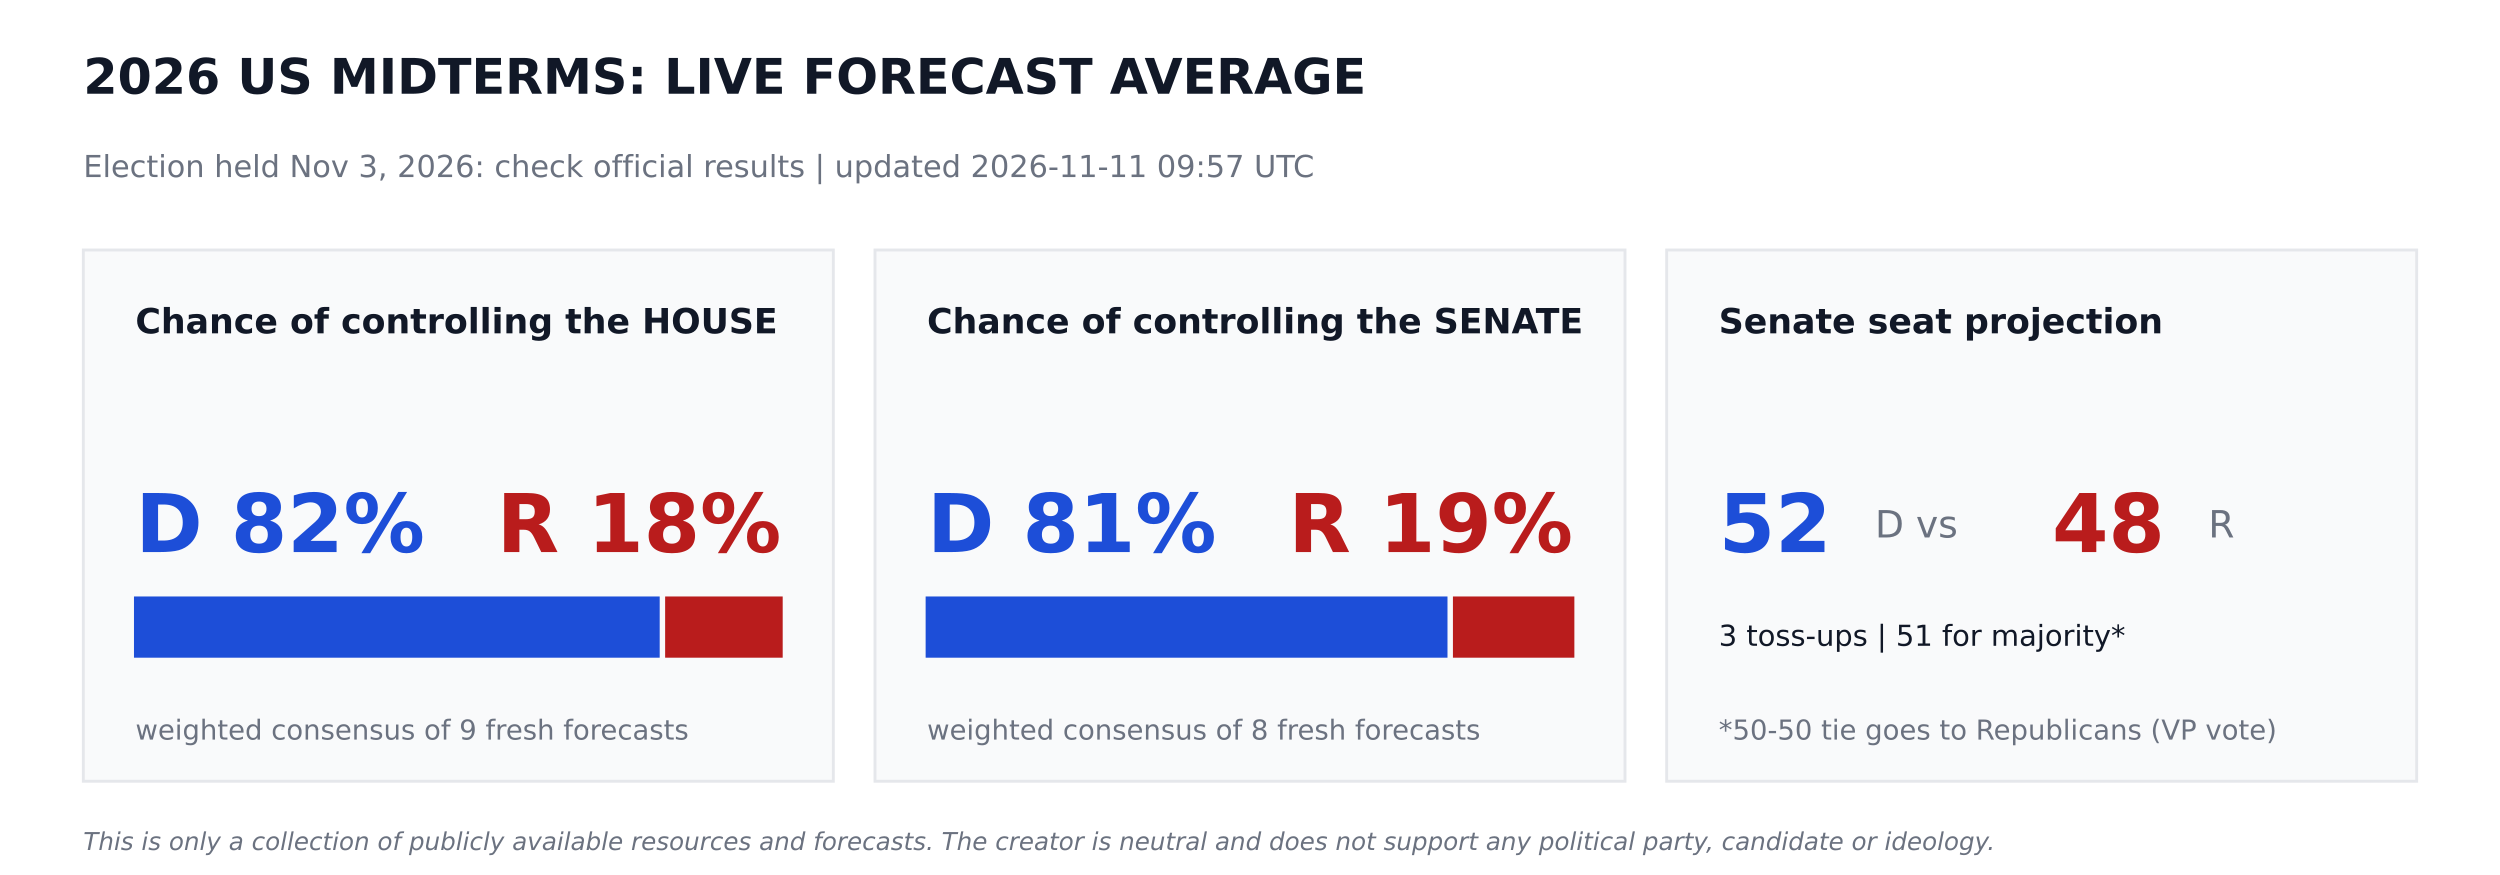
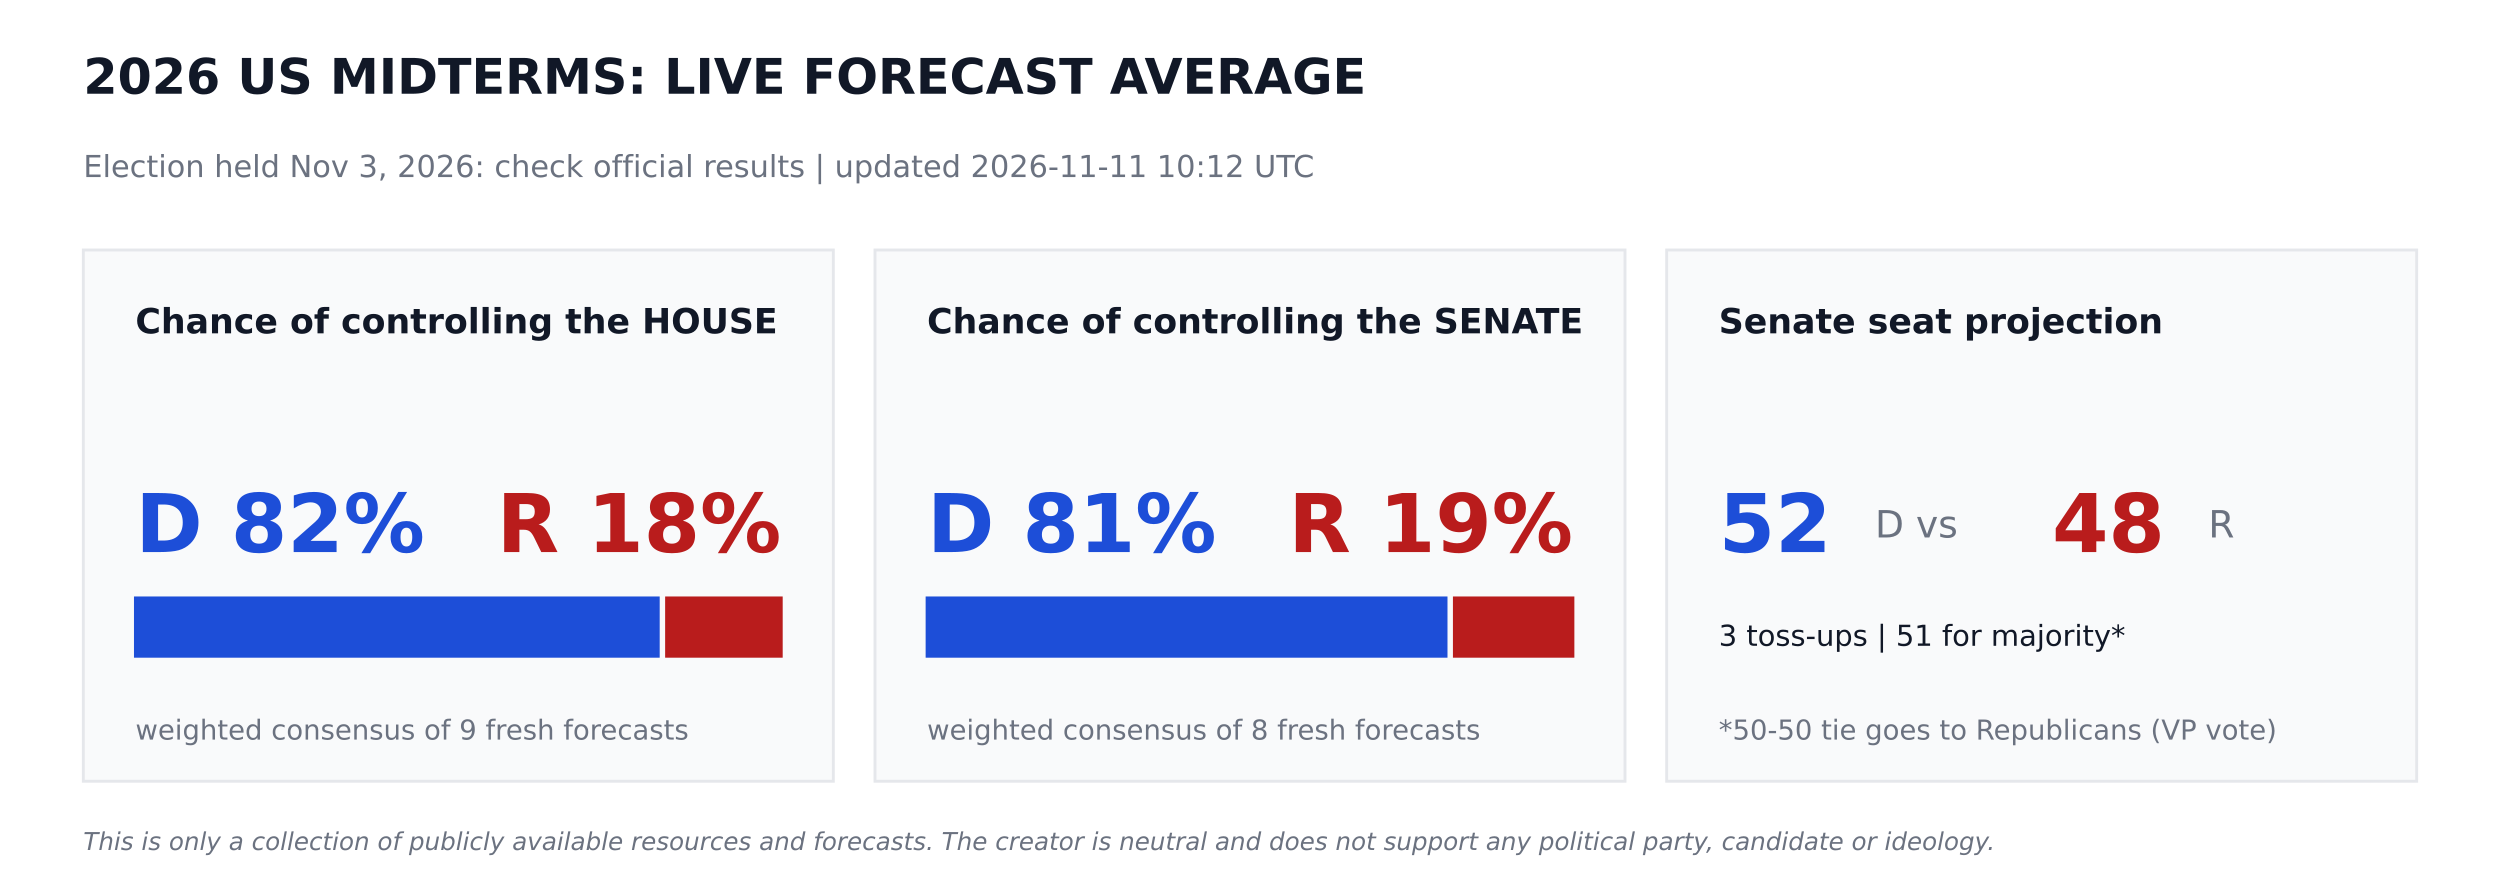
<svg xmlns="http://www.w3.org/2000/svg" width="864pt" height="302.4pt" viewBox="0 0 864 302.4" version="1.1">
  <defs>
    <style type="text/css">*{stroke-linejoin: round; stroke-linecap: butt}</style>
  </defs>
  <g id="figure_1">
    <g id="patch_1">
      <path d="M 0 302.4  L 864 302.4  L 864 0  L 0 0  z " style="fill: #ffffff" />
    </g>
    <g id="axes_1">
      <g id="patch_2">
-         <path d="M 28.8 270  L 288 270  L 288 86.4  L 28.8 86.4  z " clip-path="url(#p67a7b2a85c)" style="fill: #f9fafb; stroke: #e5e7eb; stroke-linejoin: miter" />
+         <path d="M 28.8 270  L 288 270  L 288 86.4  L 28.8 86.4  z " clip-path="url(#pa206de3885)" style="fill: #f9fafb; stroke: #e5e7eb; stroke-linejoin: miter" />
      </g>
      <g id="patch_3">
-         <path d="M 46.8 226.8  L 227.491 226.8  L 227.491 206.64  L 46.8 206.64  z " clip-path="url(#p67a7b2a85c)" style="fill: #1d4ed8; stroke: #1d4ed8; stroke-linejoin: miter" />
+         <path d="M 46.8 226.8  L 227.491 226.8  L 227.491 206.64  L 46.8 206.64  z " clip-path="url(#pa206de3885)" style="fill: #1d4ed8; stroke: #1d4ed8; stroke-linejoin: miter" />
      </g>
      <g id="patch_4">
-         <path d="M 230.371 226.8  L 270 226.8  L 270 206.64  L 230.371 206.64  z " clip-path="url(#p67a7b2a85c)" style="fill: #b91c1c; stroke: #b91c1c; stroke-linejoin: miter" />
+         <path d="M 230.371 226.8  L 270 226.8  L 270 206.64  L 230.371 206.64  z " clip-path="url(#pa206de3885)" style="fill: #b91c1c; stroke: #b91c1c; stroke-linejoin: miter" />
      </g>
      <g id="patch_5">
-         <path d="M 302.4 270  L 561.6 270  L 561.6 86.4  L 302.4 86.4  z " clip-path="url(#p67a7b2a85c)" style="fill: #f9fafb; stroke: #e5e7eb; stroke-linejoin: miter" />
+         <path d="M 302.4 270  L 561.6 270  L 561.6 86.4  L 302.4 86.4  z " clip-path="url(#pa206de3885)" style="fill: #f9fafb; stroke: #e5e7eb; stroke-linejoin: miter" />
      </g>
      <g id="patch_6">
-         <path d="M 320.4 226.8  L 499.752 226.8  L 499.752 206.64  L 320.4 206.64  z " clip-path="url(#p67a7b2a85c)" style="fill: #1d4ed8; stroke: #1d4ed8; stroke-linejoin: miter" />
+         <path d="M 320.4 226.8  L 499.752 226.8  L 499.752 206.64  L 320.4 206.64  z " clip-path="url(#pa206de3885)" style="fill: #1d4ed8; stroke: #1d4ed8; stroke-linejoin: miter" />
      </g>
      <g id="patch_7">
-         <path d="M 502.632 226.8  L 543.6 226.8  L 543.6 206.64  L 502.632 206.64  z " clip-path="url(#p67a7b2a85c)" style="fill: #b91c1c; stroke: #b91c1c; stroke-linejoin: miter" />
+         <path d="M 502.632 226.8  L 543.6 226.8  L 543.6 206.64  L 502.632 206.64  z " clip-path="url(#pa206de3885)" style="fill: #b91c1c; stroke: #b91c1c; stroke-linejoin: miter" />
      </g>
      <g id="patch_8">
-         <path d="M 576 270  L 835.2 270  L 835.2 86.4  L 576 86.4  z " clip-path="url(#p67a7b2a85c)" style="fill: #f9fafb; stroke: #e5e7eb; stroke-linejoin: miter" />
+         <path d="M 576 270  L 835.2 270  L 835.2 86.4  L 576 86.4  z " clip-path="url(#pa206de3885)" style="fill: #f9fafb; stroke: #e5e7eb; stroke-linejoin: miter" />
      </g>
      <g id="text_1">
        <text style="font-weight: 700; font-size: 17px; font-family: 'DejaVu Sans'; text-anchor: start; fill: #111827" x="28.8" y="32.4" transform="rotate(-0 28.8 32.4)">2026 US MIDTERMS: LIVE FORECAST AVERAGE</text>
      </g>
      <g id="text_2">
-         <text style="font-size: 10.5px; font-family: 'DejaVu Sans'; text-anchor: start; fill: #6b7280" x="28.8" y="61.2" transform="rotate(-0 28.8 61.2)">Election held Nov 3, 2026: check official results   |   updated 2026-11-11 09:57 UTC</text>
+         <text style="font-size: 10.5px; font-family: 'DejaVu Sans'; text-anchor: start; fill: #6b7280" x="28.8" y="61.2" transform="rotate(-0 28.8 61.2)">Election held Nov 3, 2026: check official results   |   updated 2026-11-11 10:12 UTC</text>
      </g>
      <g id="text_3">
        <text style="font-weight: 700; font-size: 12px; font-family: 'DejaVu Sans'; text-anchor: start; fill: #111827" x="46.8" y="115.2" transform="rotate(-0 46.8 115.2)">Chance of controlling the HOUSE</text>
      </g>
      <g id="text_4">
        <text style="font-weight: 700; font-size: 28px; font-family: 'DejaVu Sans'; text-anchor: start; fill: #1d4ed8" x="46.8" y="190.8" transform="rotate(-0 46.8 190.8)">D 82%</text>
      </g>
      <g id="text_5">
        <text style="font-weight: 700; font-size: 28px; font-family: 'DejaVu Sans'; text-anchor: end; fill: #b91c1c" x="270" y="190.8" transform="rotate(-0 270 190.8)">R 18%</text>
      </g>
      <g id="text_6">
        <text style="font-size: 9.5px; font-family: 'DejaVu Sans'; text-anchor: start; fill: #6b7280" x="46.8" y="255.6" transform="rotate(-0 46.8 255.6)">weighted consensus of 9 fresh forecasts</text>
      </g>
      <g id="text_7">
        <text style="font-weight: 700; font-size: 12px; font-family: 'DejaVu Sans'; text-anchor: start; fill: #111827" x="320.4" y="115.2" transform="rotate(-0 320.4 115.2)">Chance of controlling the SENATE</text>
      </g>
      <g id="text_8">
        <text style="font-weight: 700; font-size: 28px; font-family: 'DejaVu Sans'; text-anchor: start; fill: #1d4ed8" x="320.4" y="190.8" transform="rotate(-0 320.4 190.8)">D 81%</text>
      </g>
      <g id="text_9">
        <text style="font-weight: 700; font-size: 28px; font-family: 'DejaVu Sans'; text-anchor: end; fill: #b91c1c" x="543.6" y="190.8" transform="rotate(-0 543.6 190.8)">R 19%</text>
      </g>
      <g id="text_10">
        <text style="font-size: 9.5px; font-family: 'DejaVu Sans'; text-anchor: start; fill: #6b7280" x="320.4" y="255.6" transform="rotate(-0 320.4 255.6)">weighted consensus of 8 fresh forecasts</text>
      </g>
      <g id="text_11">
        <text style="font-weight: 700; font-size: 12px; font-family: 'DejaVu Sans'; text-anchor: start; fill: #111827" x="594" y="115.2" transform="rotate(-0 594 115.2)">Senate seat projection</text>
      </g>
      <g id="text_12">
        <text style="font-weight: 700; font-size: 28px; font-family: 'DejaVu Sans'; text-anchor: start; fill: #1d4ed8" x="594" y="190.8" transform="rotate(-0 594 190.8)">52</text>
      </g>
      <g id="text_13">
        <text style="font-size: 13px; font-family: 'DejaVu Sans'; text-anchor: start; fill: #6b7280" x="648" y="185.76" transform="rotate(-0 648 185.76)">D  vs</text>
      </g>
      <g id="text_14">
        <text style="font-weight: 700; font-size: 28px; font-family: 'DejaVu Sans'; text-anchor: start; fill: #b91c1c" x="709.2" y="190.8" transform="rotate(-0 709.2 190.8)">48</text>
      </g>
      <g id="text_15">
        <text style="font-size: 13px; font-family: 'DejaVu Sans'; text-anchor: start; fill: #6b7280" x="763.2" y="185.76" transform="rotate(-0 763.2 185.76)">R</text>
      </g>
      <g id="text_16">
        <text style="font-size: 10px; font-family: 'DejaVu Sans'; text-anchor: start; fill: #111827" x="594" y="223.2" transform="rotate(-0 594 223.2)">3 toss-ups  |  51 for majority*</text>
      </g>
      <g id="text_17">
        <text style="font-size: 9.5px; font-family: 'DejaVu Sans'; text-anchor: start; fill: #6b7280" x="594" y="255.6" transform="rotate(-0 594 255.6)">*50-50 tie goes to Republicans (VP vote)</text>
      </g>
      <g id="text_18">
        <text style="font-style: italic; font-size: 8.5px; font-family: 'DejaVu Sans'; text-anchor: start; fill: #6b7280" x="28.8" y="293.76" transform="rotate(-0 28.8 293.76)">This is only a collection of publicly available resources and forecasts. The creator is neutral and does not support any political party, candidate or ideology.</text>
      </g>
    </g>
  </g>
  <defs>
-     <clipPath id="p67a7b2a85c">
+     <clipPath id="pa206de3885">
      <rect x="0" y="0" width="864" height="302.4" />
    </clipPath>
  </defs>
</svg>
